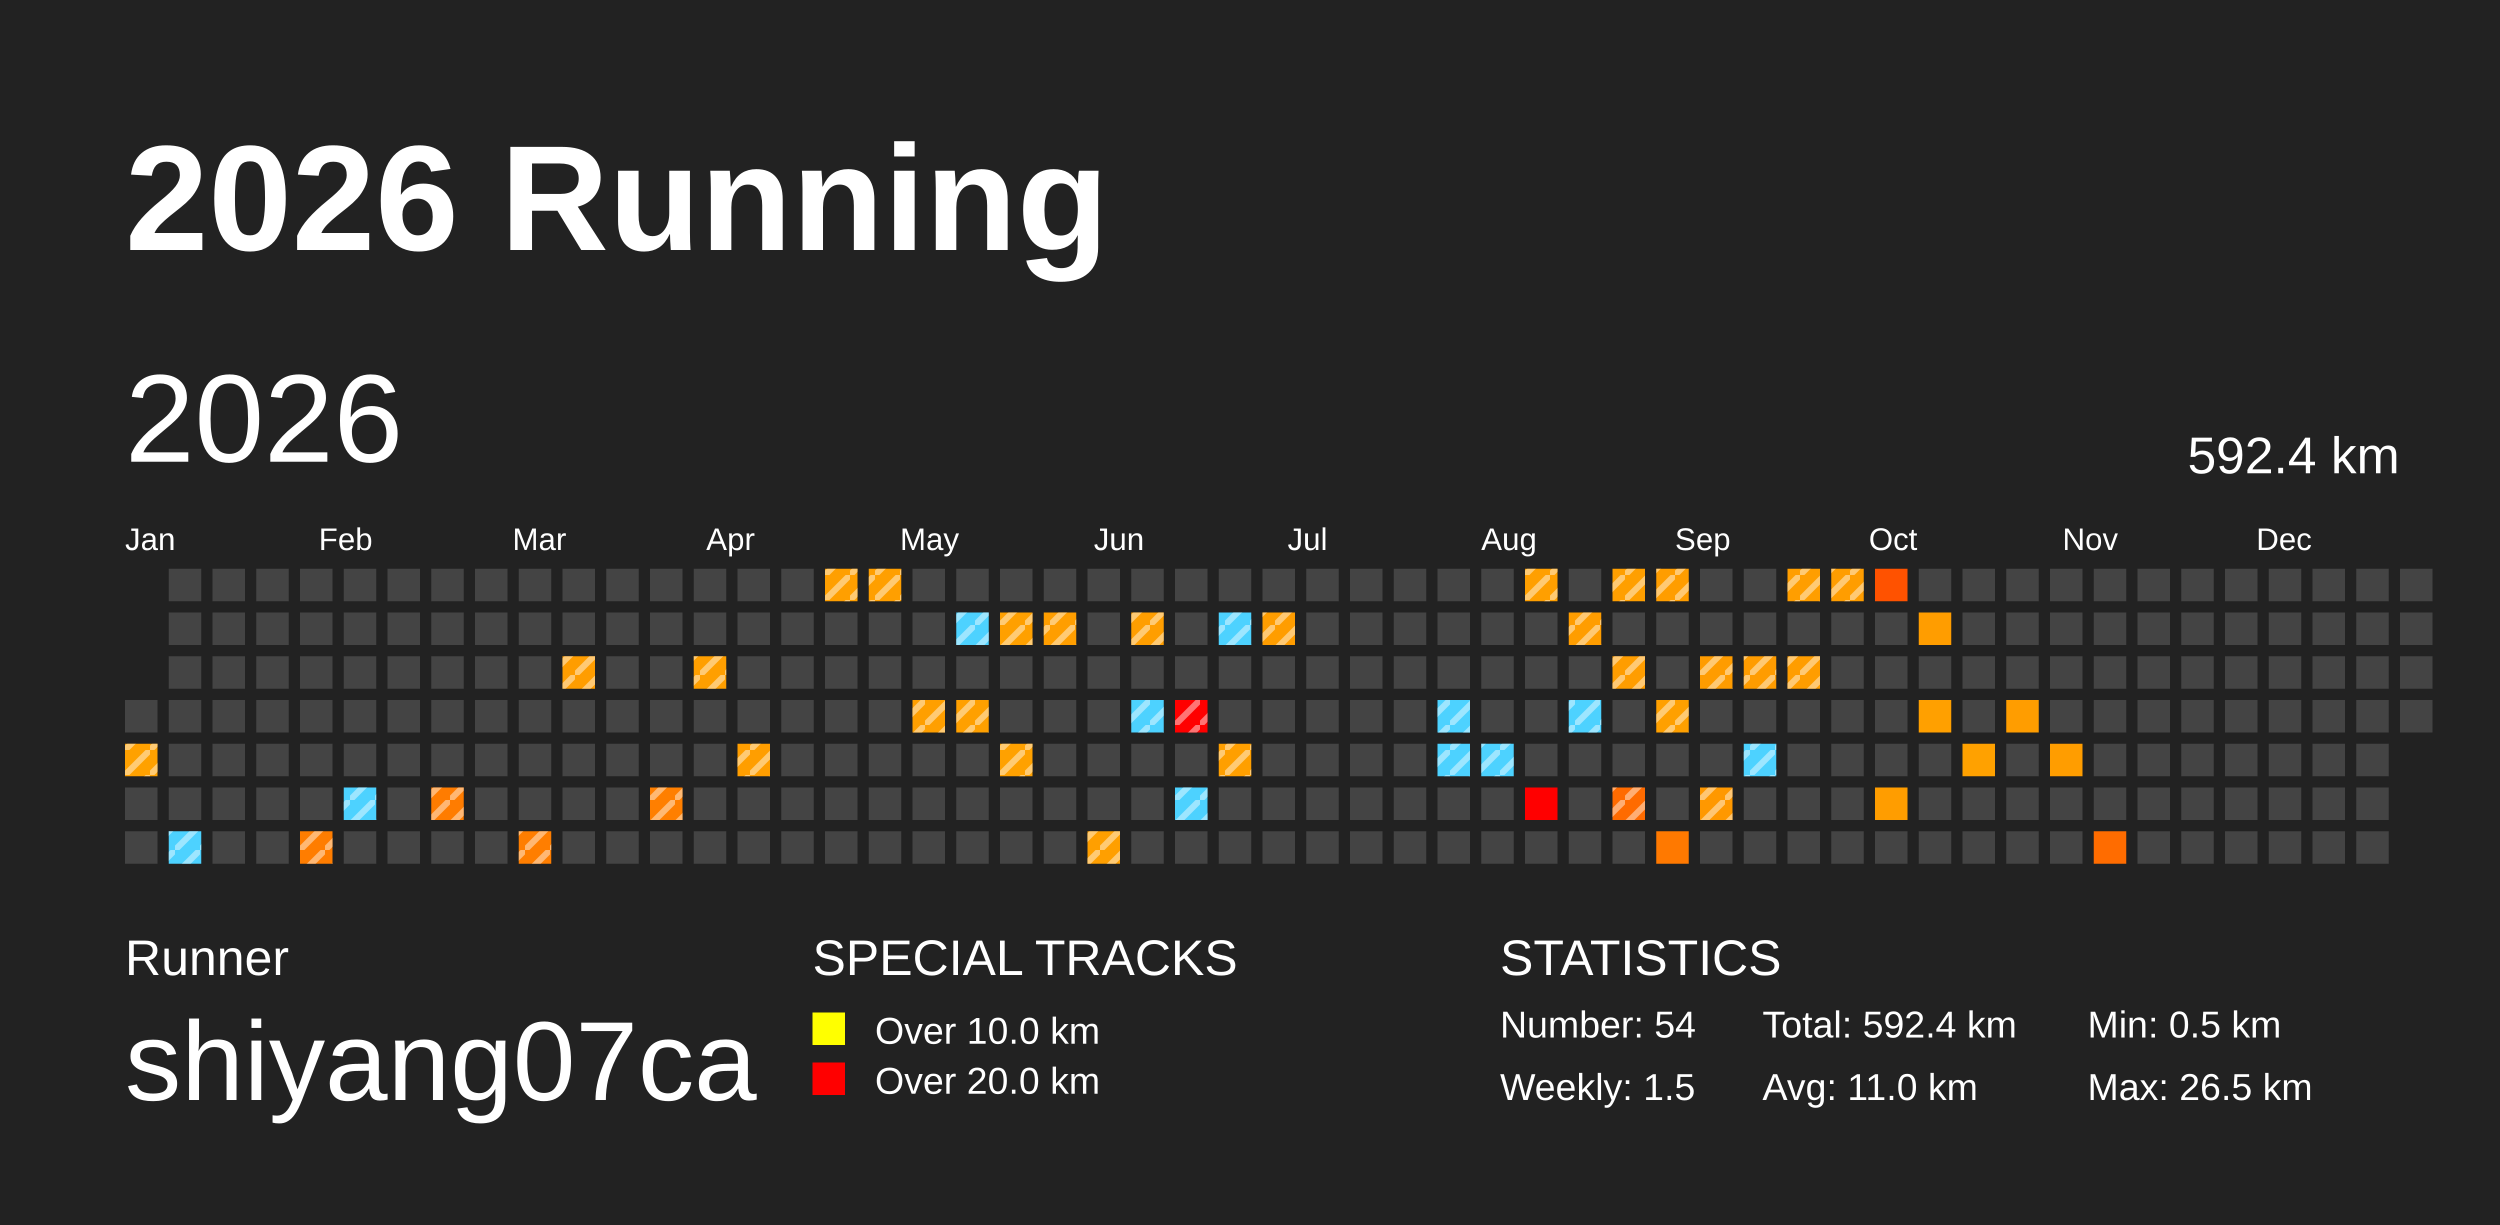
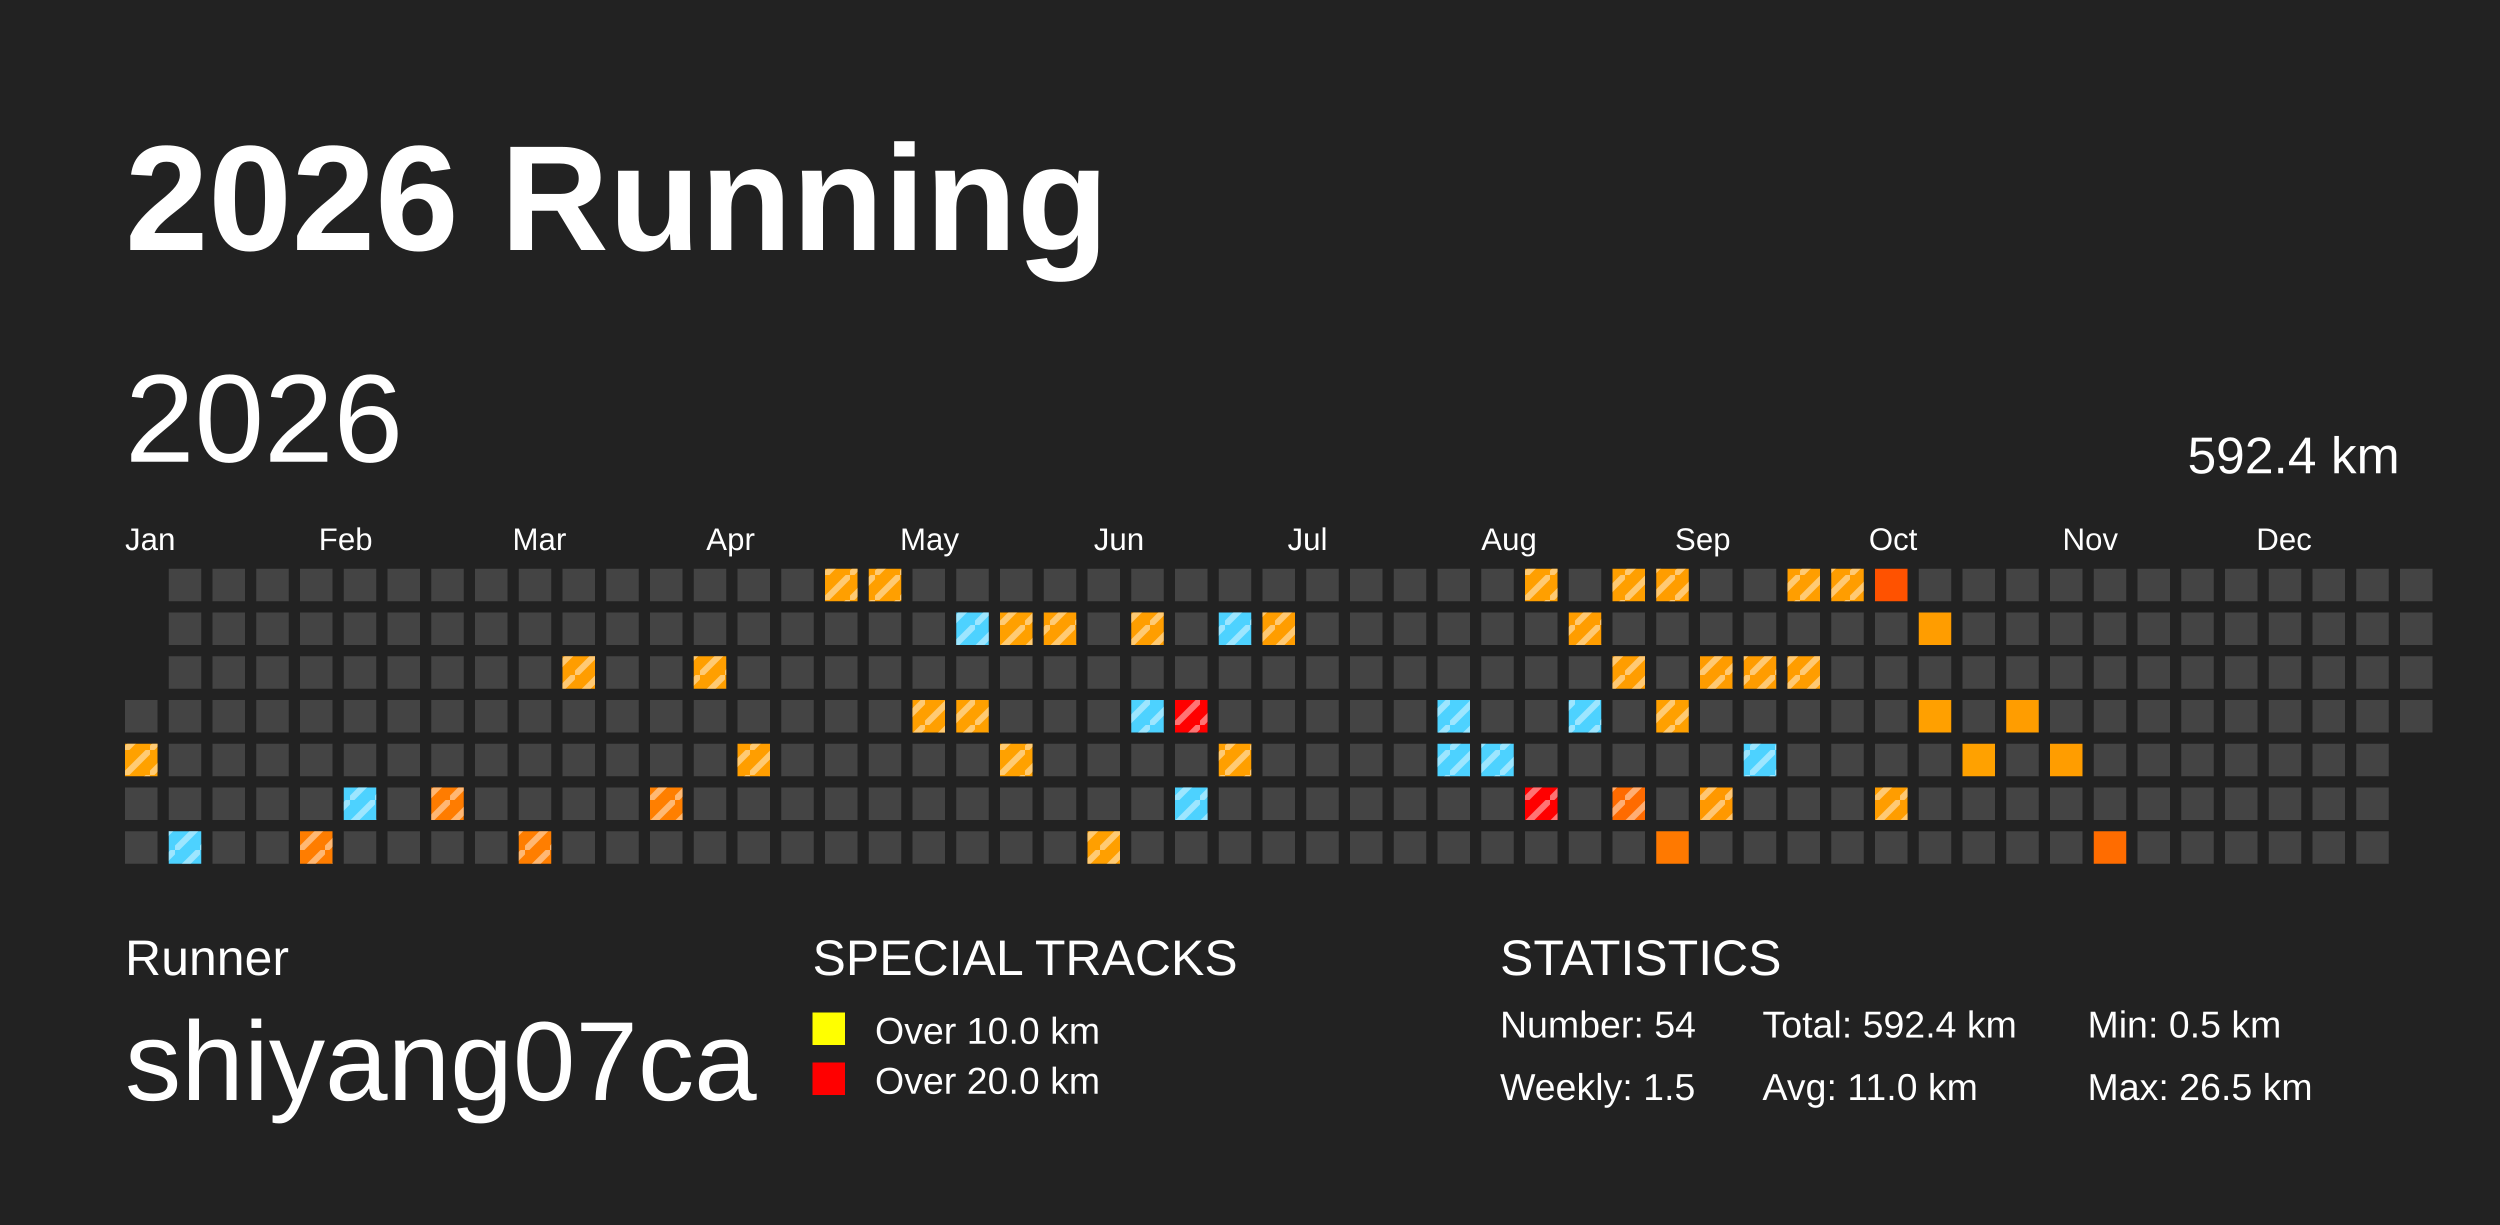
<svg xmlns="http://www.w3.org/2000/svg" baseProfile="full" height="98mm" version="1.1" viewBox="0,0,200,98" width="200mm">
  <defs>
    <pattern height="2" id="indoor-stripe" patternUnits="userSpaceOnUse" width="2">
      <line stroke="white" stroke-opacity="0.45" stroke-width="0.5" x1="0" x2="2" y1="2" y2="0" />
    </pattern>
  </defs>
  <rect fill="#222222" height="98" width="200" x="0" y="0" />
  <text fill="#FFFFFF" style="font-size:12px; font-family:Arial; font-weight:bold;" x="10" y="20">2026 Running</text>
  <text fill="#FFFFFF" style="font-size:4px; font-family:Arial" x="10" y="78">Runner</text>
  <text fill="#FFFFFF" style="font-size:9px; font-family:Arial" x="10" y="88">shiyang07ca</text>
  <text fill="#FFFFFF" style="font-size:4px; font-family:Arial" x="65" y="78">SPECIAL TRACKS</text>
  <rect fill="yellow" height="2.6" width="2.6" x="65" y="81" />
  <text fill="#FFFFFF" style="font-size:3px; font-family:Arial" x="70" y="83.5">Over 10.0 km</text>
  <rect fill="red" height="2.6" width="2.6" x="65" y="85" />
  <text fill="#FFFFFF" style="font-size:3px; font-family:Arial" x="70" y="87.5">Over 20.0 km</text>
  <text fill="#FFFFFF" style="font-size:4px; font-family:Arial" x="120" y="78">STATISTICS</text>
  <text fill="#FFFFFF" style="font-size:3px; font-family:Arial" x="120" y="83">Number: 54</text>
  <text fill="#FFFFFF" style="font-size:3px; font-family:Arial" x="120" y="88">Weekly: 1.5</text>
  <text fill="#FFFFFF" style="font-size:3px; font-family:Arial" x="141" y="83">Total: 592.4 km</text>
  <text fill="#FFFFFF" style="font-size:3px; font-family:Arial" x="141" y="88">Avg: 11.0 km</text>
  <text fill="#FFFFFF" style="font-size:3px; font-family:Arial" x="167" y="83">Min: 0.5 km</text>
  <text fill="#FFFFFF" style="font-size:3px; font-family:Arial" x="167" y="88">Max: 26.5 km</text>
  <text dominant-baseline="hanging" fill="#FFFFFF" style="font-size:10.0px; font-family:Arial;" x="10" y="30">2026</text>
  <text dominant-baseline="hanging" fill="#FFFFFF" style="font-size:4.125px; font-family:Arial;" x="175" y="35">592.4 km</text>
  <text fill="#FFFFFF" style="font-size:2.5px; font-family:Arial" x="10.0" y="44">Jan</text>
  <text fill="#FFFFFF" style="font-size:2.5px; font-family:Arial" x="25.5" y="44">Feb</text>
  <text fill="#FFFFFF" style="font-size:2.5px; font-family:Arial" x="41.0" y="44">Mar</text>
  <text fill="#FFFFFF" style="font-size:2.5px; font-family:Arial" x="56.5" y="44">Apr</text>
  <text fill="#FFFFFF" style="font-size:2.5px; font-family:Arial" x="72.0" y="44">May</text>
  <text fill="#FFFFFF" style="font-size:2.5px; font-family:Arial" x="87.5" y="44">Jun</text>
  <text fill="#FFFFFF" style="font-size:2.5px; font-family:Arial" x="103.0" y="44">Jul</text>
  <text fill="#FFFFFF" style="font-size:2.5px; font-family:Arial" x="118.5" y="44">Aug</text>
  <text fill="#FFFFFF" style="font-size:2.5px; font-family:Arial" x="134.0" y="44">Sep</text>
  <text fill="#FFFFFF" style="font-size:2.5px; font-family:Arial" x="149.5" y="44">Oct</text>
  <text fill="#FFFFFF" style="font-size:2.5px; font-family:Arial" x="165.0" y="44">Nov</text>
  <text fill="#FFFFFF" style="font-size:2.5px; font-family:Arial" x="180.5" y="44">Dec</text>
  <rect fill="#444444" height="2.6" width="2.6" x="10.0" y="56.0" />
  <rect fill="#ffa100" height="2.6" width="2.6" x="10.0" y="59.5" />
  <rect fill="url(#indoor-stripe)" height="2.6" style="pointer-events: none;" width="2.6" x="10.0" y="59.5" />
  <rect fill="#444444" height="2.6" width="2.6" x="10.0" y="63.0" />
  <rect fill="#444444" height="2.6" width="2.6" x="10.0" y="66.5" />
  <rect fill="#444444" height="2.6" width="2.6" x="13.5" y="45.5" />
  <rect fill="#444444" height="2.6" width="2.6" x="13.5" y="49.0" />
  <rect fill="#444444" height="2.6" width="2.6" x="13.5" y="52.5" />
  <rect fill="#444444" height="2.6" width="2.6" x="13.5" y="56.0" />
  <rect fill="#444444" height="2.6" width="2.6" x="13.5" y="59.5" />
  <rect fill="#444444" height="2.6" width="2.6" x="13.5" y="63.0" />
  <rect fill="#4dd2ff" height="2.6" width="2.6" x="13.5" y="66.5" />
  <rect fill="url(#indoor-stripe)" height="2.6" style="pointer-events: none;" width="2.6" x="13.5" y="66.5" />
  <rect fill="#444444" height="2.6" width="2.6" x="17.0" y="45.5" />
  <rect fill="#444444" height="2.6" width="2.6" x="17.0" y="49.0" />
  <rect fill="#444444" height="2.6" width="2.6" x="17.0" y="52.5" />
  <rect fill="#444444" height="2.6" width="2.6" x="17.0" y="56.0" />
  <rect fill="#444444" height="2.6" width="2.6" x="17.0" y="59.5" />
  <rect fill="#444444" height="2.6" width="2.6" x="17.0" y="63.0" />
  <rect fill="#444444" height="2.6" width="2.6" x="17.0" y="66.5" />
  <rect fill="#444444" height="2.6" width="2.6" x="20.5" y="45.5" />
  <rect fill="#444444" height="2.6" width="2.6" x="20.5" y="49.0" />
  <rect fill="#444444" height="2.6" width="2.6" x="20.5" y="52.5" />
  <rect fill="#444444" height="2.6" width="2.6" x="20.5" y="56.0" />
  <rect fill="#444444" height="2.6" width="2.6" x="20.5" y="59.5" />
  <rect fill="#444444" height="2.6" width="2.6" x="20.5" y="63.0" />
  <rect fill="#444444" height="2.6" width="2.6" x="20.5" y="66.5" />
  <rect fill="#444444" height="2.6" width="2.6" x="24.0" y="45.5" />
  <rect fill="#444444" height="2.6" width="2.6" x="24.0" y="49.0" />
  <rect fill="#444444" height="2.6" width="2.6" x="24.0" y="52.5" />
  <rect fill="#444444" height="2.6" width="2.6" x="24.0" y="56.0" />
  <rect fill="#444444" height="2.6" width="2.6" x="24.0" y="59.5" />
  <rect fill="#444444" height="2.6" width="2.6" x="24.0" y="63.0" />
  <rect fill="#ff7d00" height="2.6" width="2.6" x="24.0" y="66.5" />
  <rect fill="url(#indoor-stripe)" height="2.6" style="pointer-events: none;" width="2.6" x="24.0" y="66.5" />
  <rect fill="#444444" height="2.6" width="2.6" x="27.5" y="45.5" />
  <rect fill="#444444" height="2.6" width="2.6" x="27.5" y="49.0" />
  <rect fill="#444444" height="2.6" width="2.6" x="27.5" y="52.5" />
  <rect fill="#444444" height="2.6" width="2.6" x="27.5" y="56.0" />
  <rect fill="#444444" height="2.6" width="2.6" x="27.5" y="59.5" />
  <rect fill="#4dd2ff" height="2.6" width="2.6" x="27.5" y="63.0" />
  <rect fill="url(#indoor-stripe)" height="2.6" style="pointer-events: none;" width="2.6" x="27.5" y="63.0" />
  <rect fill="#444444" height="2.6" width="2.6" x="27.5" y="66.5" />
  <rect fill="#444444" height="2.6" width="2.6" x="31.0" y="45.5" />
  <rect fill="#444444" height="2.6" width="2.6" x="31.0" y="49.0" />
  <rect fill="#444444" height="2.6" width="2.6" x="31.0" y="52.5" />
  <rect fill="#444444" height="2.6" width="2.6" x="31.0" y="56.0" />
  <rect fill="#444444" height="2.6" width="2.6" x="31.0" y="59.5" />
  <rect fill="#444444" height="2.6" width="2.6" x="31.0" y="63.0" />
  <rect fill="#444444" height="2.6" width="2.6" x="31.0" y="66.5" />
  <rect fill="#444444" height="2.6" width="2.6" x="34.5" y="45.5" />
  <rect fill="#444444" height="2.6" width="2.6" x="34.5" y="49.0" />
  <rect fill="#444444" height="2.6" width="2.6" x="34.5" y="52.5" />
  <rect fill="#444444" height="2.6" width="2.6" x="34.5" y="56.0" />
  <rect fill="#444444" height="2.6" width="2.6" x="34.5" y="59.5" />
  <rect fill="#ff7c00" height="2.6" width="2.6" x="34.5" y="63.0" />
  <rect fill="url(#indoor-stripe)" height="2.6" style="pointer-events: none;" width="2.6" x="34.5" y="63.0" />
  <rect fill="#444444" height="2.6" width="2.6" x="34.5" y="66.5" />
  <rect fill="#444444" height="2.6" width="2.6" x="38.0" y="45.5" />
  <rect fill="#444444" height="2.6" width="2.6" x="38.0" y="49.0" />
  <rect fill="#444444" height="2.6" width="2.6" x="38.0" y="52.5" />
  <rect fill="#444444" height="2.6" width="2.6" x="38.0" y="56.0" />
  <rect fill="#444444" height="2.6" width="2.6" x="38.0" y="59.5" />
  <rect fill="#444444" height="2.6" width="2.6" x="38.0" y="63.0" />
  <rect fill="#444444" height="2.6" width="2.6" x="38.0" y="66.5" />
  <rect fill="#444444" height="2.6" width="2.6" x="41.5" y="45.5" />
  <rect fill="#444444" height="2.6" width="2.6" x="41.5" y="49.0" />
  <rect fill="#444444" height="2.6" width="2.6" x="41.5" y="52.5" />
  <rect fill="#444444" height="2.6" width="2.6" x="41.5" y="56.0" />
  <rect fill="#444444" height="2.6" width="2.6" x="41.5" y="59.5" />
  <rect fill="#444444" height="2.6" width="2.6" x="41.5" y="63.0" />
  <rect fill="#ff7e00" height="2.6" width="2.6" x="41.5" y="66.5" />
  <rect fill="url(#indoor-stripe)" height="2.6" style="pointer-events: none;" width="2.6" x="41.5" y="66.5" />
  <rect fill="#444444" height="2.6" width="2.6" x="45.0" y="45.5" />
  <rect fill="#444444" height="2.6" width="2.6" x="45.0" y="49.0" />
  <rect fill="#ff9d00" height="2.6" width="2.6" x="45.0" y="52.5" />
  <rect fill="url(#indoor-stripe)" height="2.6" style="pointer-events: none;" width="2.6" x="45.0" y="52.5" />
  <rect fill="#444444" height="2.6" width="2.6" x="45.0" y="56.0" />
  <rect fill="#444444" height="2.6" width="2.6" x="45.0" y="59.5" />
  <rect fill="#444444" height="2.6" width="2.6" x="45.0" y="63.0" />
  <rect fill="#444444" height="2.6" width="2.6" x="45.0" y="66.5" />
  <rect fill="#444444" height="2.6" width="2.6" x="48.5" y="45.5" />
  <rect fill="#444444" height="2.6" width="2.6" x="48.5" y="49.0" />
  <rect fill="#444444" height="2.6" width="2.6" x="48.5" y="52.5" />
  <rect fill="#444444" height="2.6" width="2.6" x="48.5" y="56.0" />
  <rect fill="#444444" height="2.6" width="2.6" x="48.5" y="59.5" />
  <rect fill="#444444" height="2.6" width="2.6" x="48.5" y="63.0" />
  <rect fill="#444444" height="2.6" width="2.6" x="48.5" y="66.5" />
  <rect fill="#444444" height="2.6" width="2.6" x="52.0" y="45.5" />
  <rect fill="#444444" height="2.6" width="2.6" x="52.0" y="49.0" />
  <rect fill="#444444" height="2.6" width="2.6" x="52.0" y="52.5" />
  <rect fill="#444444" height="2.6" width="2.6" x="52.0" y="56.0" />
  <rect fill="#444444" height="2.6" width="2.6" x="52.0" y="59.5" />
  <rect fill="#ff7f00" height="2.6" width="2.6" x="52.0" y="63.0" />
  <rect fill="url(#indoor-stripe)" height="2.6" style="pointer-events: none;" width="2.6" x="52.0" y="63.0" />
  <rect fill="#444444" height="2.6" width="2.6" x="52.0" y="66.5" />
  <rect fill="#444444" height="2.6" width="2.6" x="55.5" y="45.5" />
  <rect fill="#444444" height="2.6" width="2.6" x="55.5" y="49.0" />
  <rect fill="#ff9f00" height="2.6" width="2.6" x="55.5" y="52.5" />
  <rect fill="url(#indoor-stripe)" height="2.6" style="pointer-events: none;" width="2.6" x="55.5" y="52.5" />
  <rect fill="#444444" height="2.6" width="2.6" x="55.5" y="56.0" />
  <rect fill="#444444" height="2.6" width="2.6" x="55.5" y="59.5" />
  <rect fill="#444444" height="2.6" width="2.6" x="55.5" y="63.0" />
  <rect fill="#444444" height="2.6" width="2.6" x="55.5" y="66.5" />
  <rect fill="#444444" height="2.6" width="2.6" x="59.0" y="45.5" />
  <rect fill="#444444" height="2.6" width="2.6" x="59.0" y="49.0" />
  <rect fill="#444444" height="2.6" width="2.6" x="59.0" y="52.5" />
  <rect fill="#444444" height="2.6" width="2.6" x="59.0" y="56.0" />
  <rect fill="#ff9e00" height="2.6" width="2.6" x="59.0" y="59.5" />
  <rect fill="url(#indoor-stripe)" height="2.6" style="pointer-events: none;" width="2.6" x="59.0" y="59.5" />
  <rect fill="#444444" height="2.6" width="2.6" x="59.0" y="63.0" />
  <rect fill="#444444" height="2.6" width="2.6" x="59.0" y="66.5" />
  <rect fill="#444444" height="2.6" width="2.6" x="62.5" y="45.5" />
  <rect fill="#444444" height="2.6" width="2.6" x="62.5" y="49.0" />
  <rect fill="#444444" height="2.6" width="2.6" x="62.5" y="52.5" />
  <rect fill="#444444" height="2.6" width="2.6" x="62.5" y="56.0" />
  <rect fill="#444444" height="2.6" width="2.6" x="62.5" y="59.5" />
  <rect fill="#444444" height="2.6" width="2.6" x="62.5" y="63.0" />
  <rect fill="#444444" height="2.6" width="2.6" x="62.5" y="66.5" />
  <rect fill="#ff9f00" height="2.6" width="2.6" x="66.0" y="45.5" />
  <rect fill="url(#indoor-stripe)" height="2.6" style="pointer-events: none;" width="2.6" x="66.0" y="45.5" />
  <rect fill="#444444" height="2.6" width="2.6" x="66.0" y="49.0" />
  <rect fill="#444444" height="2.6" width="2.6" x="66.0" y="52.5" />
  <rect fill="#444444" height="2.6" width="2.6" x="66.0" y="56.0" />
  <rect fill="#444444" height="2.6" width="2.6" x="66.0" y="59.5" />
  <rect fill="#444444" height="2.6" width="2.6" x="66.0" y="63.0" />
  <rect fill="#444444" height="2.6" width="2.6" x="66.0" y="66.5" />
  <rect fill="#ff9f00" height="2.6" width="2.6" x="69.5" y="45.5" />
  <rect fill="url(#indoor-stripe)" height="2.6" style="pointer-events: none;" width="2.6" x="69.5" y="45.5" />
  <rect fill="#444444" height="2.6" width="2.6" x="69.5" y="49.0" />
  <rect fill="#444444" height="2.6" width="2.6" x="69.5" y="52.5" />
  <rect fill="#444444" height="2.6" width="2.6" x="69.5" y="56.0" />
  <rect fill="#444444" height="2.6" width="2.6" x="69.5" y="59.5" />
  <rect fill="#444444" height="2.6" width="2.6" x="69.5" y="63.0" />
  <rect fill="#444444" height="2.6" width="2.6" x="69.5" y="66.5" />
  <rect fill="#444444" height="2.6" width="2.6" x="73.0" y="45.5" />
  <rect fill="#444444" height="2.6" width="2.6" x="73.0" y="49.0" />
  <rect fill="#444444" height="2.6" width="2.6" x="73.0" y="52.5" />
  <rect fill="#ff9f00" height="2.6" width="2.6" x="73.0" y="56.0" />
  <rect fill="url(#indoor-stripe)" height="2.6" style="pointer-events: none;" width="2.6" x="73.0" y="56.0" />
  <rect fill="#444444" height="2.6" width="2.6" x="73.0" y="59.5" />
  <rect fill="#444444" height="2.6" width="2.6" x="73.0" y="63.0" />
  <rect fill="#444444" height="2.6" width="2.6" x="73.0" y="66.5" />
  <rect fill="#444444" height="2.6" width="2.6" x="76.5" y="45.5" />
  <rect fill="#4dd2ff" height="2.6" width="2.6" x="76.5" y="49.0" />
  <rect fill="url(#indoor-stripe)" height="2.6" style="pointer-events: none;" width="2.6" x="76.5" y="49.0" />
  <rect fill="#444444" height="2.6" width="2.6" x="76.5" y="52.5" />
  <rect fill="#ffa000" height="2.6" width="2.6" x="76.5" y="56.0" />
  <rect fill="url(#indoor-stripe)" height="2.6" style="pointer-events: none;" width="2.6" x="76.5" y="56.0" />
  <rect fill="#444444" height="2.6" width="2.6" x="76.5" y="59.5" />
  <rect fill="#444444" height="2.6" width="2.6" x="76.5" y="63.0" />
  <rect fill="#444444" height="2.6" width="2.6" x="76.5" y="66.5" />
  <rect fill="#444444" height="2.6" width="2.6" x="80.0" y="45.5" />
  <rect fill="#ffa000" height="2.6" width="2.6" x="80.0" y="49.0" />
  <rect fill="url(#indoor-stripe)" height="2.6" style="pointer-events: none;" width="2.6" x="80.0" y="49.0" />
  <rect fill="#444444" height="2.6" width="2.6" x="80.0" y="52.5" />
  <rect fill="#444444" height="2.6" width="2.6" x="80.0" y="56.0" />
  <rect fill="#ffa100" height="2.6" width="2.6" x="80.0" y="59.5" />
  <rect fill="url(#indoor-stripe)" height="2.6" style="pointer-events: none;" width="2.6" x="80.0" y="59.5" />
  <rect fill="#444444" height="2.6" width="2.6" x="80.0" y="63.0" />
  <rect fill="#444444" height="2.6" width="2.6" x="80.0" y="66.5" />
  <rect fill="#444444" height="2.6" width="2.6" x="83.5" y="45.5" />
  <rect fill="#ff9e00" height="2.6" width="2.6" x="83.5" y="49.0" />
  <rect fill="url(#indoor-stripe)" height="2.6" style="pointer-events: none;" width="2.6" x="83.5" y="49.0" />
  <rect fill="#444444" height="2.6" width="2.6" x="83.5" y="52.5" />
  <rect fill="#444444" height="2.6" width="2.6" x="83.5" y="56.0" />
  <rect fill="#444444" height="2.6" width="2.6" x="83.5" y="59.5" />
  <rect fill="#444444" height="2.6" width="2.6" x="83.5" y="63.0" />
  <rect fill="#444444" height="2.6" width="2.6" x="83.5" y="66.5" />
  <rect fill="#444444" height="2.6" width="2.6" x="87.0" y="45.5" />
  <rect fill="#444444" height="2.6" width="2.6" x="87.0" y="49.0" />
  <rect fill="#444444" height="2.6" width="2.6" x="87.0" y="52.5" />
  <rect fill="#444444" height="2.6" width="2.6" x="87.0" y="56.0" />
  <rect fill="#444444" height="2.6" width="2.6" x="87.0" y="59.5" />
  <rect fill="#444444" height="2.6" width="2.6" x="87.0" y="63.0" />
  <rect fill="#ff9f00" height="2.6" width="2.6" x="87.0" y="66.5" />
  <rect fill="url(#indoor-stripe)" height="2.6" style="pointer-events: none;" width="2.6" x="87.0" y="66.5" />
  <rect fill="#444444" height="2.6" width="2.6" x="90.5" y="45.5" />
  <rect fill="#ff9e00" height="2.6" width="2.6" x="90.5" y="49.0" />
  <rect fill="url(#indoor-stripe)" height="2.6" style="pointer-events: none;" width="2.6" x="90.5" y="49.0" />
  <rect fill="#444444" height="2.6" width="2.6" x="90.5" y="52.5" />
  <rect fill="#4dd2ff" height="2.6" width="2.6" x="90.5" y="56.0" />
  <rect fill="url(#indoor-stripe)" height="2.6" style="pointer-events: none;" width="2.6" x="90.5" y="56.0" />
  <rect fill="#444444" height="2.6" width="2.6" x="90.5" y="59.5" />
  <rect fill="#444444" height="2.6" width="2.6" x="90.5" y="63.0" />
  <rect fill="#444444" height="2.6" width="2.6" x="90.5" y="66.5" />
  <rect fill="#444444" height="2.6" width="2.6" x="94.0" y="45.5" />
  <rect fill="#444444" height="2.6" width="2.6" x="94.0" y="49.0" />
  <rect fill="#444444" height="2.6" width="2.6" x="94.0" y="52.5" />
  <rect fill="red" height="2.6" width="2.6" x="94.0" y="56.0" />
  <rect fill="url(#indoor-stripe)" height="2.6" style="pointer-events: none;" width="2.6" x="94.0" y="56.0" />
  <rect fill="#444444" height="2.6" width="2.6" x="94.0" y="59.5" />
  <rect fill="#4dd2ff" height="2.6" width="2.6" x="94.0" y="63.0" />
  <rect fill="url(#indoor-stripe)" height="2.6" style="pointer-events: none;" width="2.6" x="94.0" y="63.0" />
  <rect fill="#444444" height="2.6" width="2.6" x="94.0" y="66.5" />
  <rect fill="#444444" height="2.6" width="2.6" x="97.5" y="45.5" />
  <rect fill="#4dd2ff" height="2.6" width="2.6" x="97.5" y="49.0" />
  <rect fill="url(#indoor-stripe)" height="2.6" style="pointer-events: none;" width="2.6" x="97.5" y="49.0" />
  <rect fill="#444444" height="2.6" width="2.6" x="97.5" y="52.5" />
  <rect fill="#444444" height="2.6" width="2.6" x="97.5" y="56.0" />
  <rect fill="#ff9f00" height="2.6" width="2.6" x="97.5" y="59.5" />
  <rect fill="url(#indoor-stripe)" height="2.6" style="pointer-events: none;" width="2.6" x="97.5" y="59.5" />
  <rect fill="#444444" height="2.6" width="2.6" x="97.5" y="63.0" />
  <rect fill="#444444" height="2.6" width="2.6" x="97.5" y="66.5" />
  <rect fill="#444444" height="2.6" width="2.6" x="101.0" y="45.5" />
  <rect fill="#ff9d00" height="2.6" width="2.6" x="101.0" y="49.0" />
  <rect fill="url(#indoor-stripe)" height="2.6" style="pointer-events: none;" width="2.6" x="101.0" y="49.0" />
  <rect fill="#444444" height="2.6" width="2.6" x="101.0" y="52.5" />
  <rect fill="#444444" height="2.6" width="2.6" x="101.0" y="56.0" />
  <rect fill="#444444" height="2.6" width="2.6" x="101.0" y="59.5" />
  <rect fill="#444444" height="2.6" width="2.6" x="101.0" y="63.0" />
  <rect fill="#444444" height="2.6" width="2.6" x="101.0" y="66.5" />
  <rect fill="#444444" height="2.6" width="2.6" x="104.5" y="45.5" />
  <rect fill="#444444" height="2.6" width="2.6" x="104.5" y="49.0" />
  <rect fill="#444444" height="2.6" width="2.6" x="104.5" y="52.5" />
  <rect fill="#444444" height="2.6" width="2.6" x="104.5" y="56.0" />
  <rect fill="#444444" height="2.6" width="2.6" x="104.5" y="59.5" />
  <rect fill="#444444" height="2.6" width="2.6" x="104.5" y="63.0" />
  <rect fill="#444444" height="2.6" width="2.6" x="104.5" y="66.5" />
  <rect fill="#444444" height="2.6" width="2.6" x="108.0" y="45.5" />
  <rect fill="#444444" height="2.6" width="2.6" x="108.0" y="49.0" />
  <rect fill="#444444" height="2.6" width="2.6" x="108.0" y="52.5" />
  <rect fill="#444444" height="2.6" width="2.6" x="108.0" y="56.0" />
  <rect fill="#444444" height="2.6" width="2.6" x="108.0" y="59.5" />
  <rect fill="#444444" height="2.6" width="2.6" x="108.0" y="63.0" />
  <rect fill="#444444" height="2.6" width="2.6" x="108.0" y="66.5" />
  <rect fill="#444444" height="2.6" width="2.6" x="111.5" y="45.5" />
  <rect fill="#444444" height="2.6" width="2.6" x="111.5" y="49.0" />
  <rect fill="#444444" height="2.6" width="2.6" x="111.5" y="52.5" />
  <rect fill="#444444" height="2.6" width="2.6" x="111.5" y="56.0" />
  <rect fill="#444444" height="2.6" width="2.6" x="111.5" y="59.5" />
  <rect fill="#444444" height="2.6" width="2.6" x="111.5" y="63.0" />
  <rect fill="#444444" height="2.6" width="2.6" x="111.5" y="66.5" />
  <rect fill="#444444" height="2.6" width="2.6" x="115.0" y="45.5" />
  <rect fill="#444444" height="2.6" width="2.6" x="115.0" y="49.0" />
  <rect fill="#444444" height="2.6" width="2.6" x="115.0" y="52.5" />
  <rect fill="#4dd2ff" height="2.6" width="2.6" x="115.0" y="56.0" />
  <rect fill="url(#indoor-stripe)" height="2.6" style="pointer-events: none;" width="2.6" x="115.0" y="56.0" />
  <rect fill="#4dd2ff" height="2.6" width="2.6" x="115.0" y="59.5" />
  <rect fill="url(#indoor-stripe)" height="2.6" style="pointer-events: none;" width="2.6" x="115.0" y="59.5" />
  <rect fill="#444444" height="2.6" width="2.6" x="115.0" y="63.0" />
  <rect fill="#444444" height="2.6" width="2.6" x="115.0" y="66.5" />
  <rect fill="#444444" height="2.6" width="2.6" x="118.5" y="45.5" />
  <rect fill="#444444" height="2.6" width="2.6" x="118.5" y="49.0" />
  <rect fill="#444444" height="2.6" width="2.6" x="118.5" y="52.5" />
  <rect fill="#444444" height="2.6" width="2.6" x="118.5" y="56.0" />
  <rect fill="#4dd2ff" height="2.6" width="2.6" x="118.5" y="59.5" />
  <rect fill="url(#indoor-stripe)" height="2.6" style="pointer-events: none;" width="2.6" x="118.5" y="59.5" />
  <rect fill="#444444" height="2.6" width="2.6" x="118.5" y="63.0" />
  <rect fill="#444444" height="2.6" width="2.6" x="118.5" y="66.5" />
  <rect fill="#ff9f00" height="2.6" width="2.6" x="122.0" y="45.5" />
  <rect fill="url(#indoor-stripe)" height="2.6" style="pointer-events: none;" width="2.6" x="122.0" y="45.5" />
  <rect fill="#444444" height="2.6" width="2.6" x="122.0" y="49.0" />
  <rect fill="#444444" height="2.6" width="2.6" x="122.0" y="52.5" />
  <rect fill="#444444" height="2.6" width="2.6" x="122.0" y="56.0" />
  <rect fill="#444444" height="2.6" width="2.6" x="122.0" y="59.5" />
  <rect fill="red" height="2.6" width="2.6" x="122.0" y="63.0" />
+   <rect fill="url(#indoor-stripe)" height="2.6" style="pointer-events: none;" width="2.6" x="122.0" y="63.0" />
  <rect fill="#444444" height="2.6" width="2.6" x="122.0" y="66.5" />
  <rect fill="#444444" height="2.6" width="2.6" x="125.5" y="45.5" />
  <rect fill="#ff9d00" height="2.6" width="2.6" x="125.5" y="49.0" />
  <rect fill="url(#indoor-stripe)" height="2.6" style="pointer-events: none;" width="2.6" x="125.5" y="49.0" />
  <rect fill="#444444" height="2.6" width="2.6" x="125.5" y="52.5" />
  <rect fill="#4dd2ff" height="2.6" width="2.6" x="125.5" y="56.0" />
  <rect fill="url(#indoor-stripe)" height="2.6" style="pointer-events: none;" width="2.6" x="125.5" y="56.0" />
  <rect fill="#444444" height="2.6" width="2.6" x="125.5" y="59.5" />
  <rect fill="#444444" height="2.6" width="2.6" x="125.5" y="63.0" />
  <rect fill="#444444" height="2.6" width="2.6" x="125.5" y="66.5" />
  <rect fill="#ff9f00" height="2.6" width="2.6" x="129.0" y="45.5" />
  <rect fill="url(#indoor-stripe)" height="2.6" style="pointer-events: none;" width="2.6" x="129.0" y="45.5" />
  <rect fill="#444444" height="2.6" width="2.6" x="129.0" y="49.0" />
  <rect fill="#ff9d00" height="2.6" width="2.6" x="129.0" y="52.5" />
  <rect fill="url(#indoor-stripe)" height="2.6" style="pointer-events: none;" width="2.6" x="129.0" y="52.5" />
  <rect fill="#444444" height="2.6" width="2.6" x="129.0" y="56.0" />
  <rect fill="#444444" height="2.6" width="2.6" x="129.0" y="59.5" />
  <rect fill="#ff6b00" height="2.6" width="2.6" x="129.0" y="63.0" />
  <rect fill="url(#indoor-stripe)" height="2.6" style="pointer-events: none;" width="2.6" x="129.0" y="63.0" />
  <rect fill="#444444" height="2.6" width="2.6" x="129.0" y="66.5" />
  <rect fill="#ff9d00" height="2.6" width="2.6" x="132.5" y="45.5" />
  <rect fill="url(#indoor-stripe)" height="2.6" style="pointer-events: none;" width="2.6" x="132.5" y="45.5" />
  <rect fill="#444444" height="2.6" width="2.6" x="132.5" y="49.0" />
  <rect fill="#444444" height="2.6" width="2.6" x="132.5" y="52.5" />
  <rect fill="#ffa000" height="2.6" width="2.6" x="132.5" y="56.0" />
  <rect fill="url(#indoor-stripe)" height="2.6" style="pointer-events: none;" width="2.6" x="132.5" y="56.0" />
  <rect fill="#444444" height="2.6" width="2.6" x="132.5" y="59.5" />
  <rect fill="#444444" height="2.6" width="2.6" x="132.5" y="63.0" />
  <rect fill="#ff7900" height="2.6" width="2.6" x="132.5" y="66.5" />
  <rect fill="#444444" height="2.6" width="2.6" x="136.0" y="45.5" />
  <rect fill="#444444" height="2.6" width="2.6" x="136.0" y="49.0" />
  <rect fill="#ff9c00" height="2.6" width="2.6" x="136.0" y="52.5" />
  <rect fill="url(#indoor-stripe)" height="2.6" style="pointer-events: none;" width="2.6" x="136.0" y="52.5" />
  <rect fill="#444444" height="2.6" width="2.6" x="136.0" y="56.0" />
  <rect fill="#444444" height="2.6" width="2.6" x="136.0" y="59.5" />
  <rect fill="#ff9800" height="2.6" width="2.6" x="136.0" y="63.0" />
  <rect fill="url(#indoor-stripe)" height="2.6" style="pointer-events: none;" width="2.6" x="136.0" y="63.0" />
  <rect fill="#444444" height="2.6" width="2.6" x="136.0" y="66.5" />
  <rect fill="#444444" height="2.6" width="2.6" x="139.5" y="45.5" />
  <rect fill="#444444" height="2.6" width="2.6" x="139.5" y="49.0" />
  <rect fill="#ff9c00" height="2.6" width="2.6" x="139.5" y="52.5" />
  <rect fill="url(#indoor-stripe)" height="2.6" style="pointer-events: none;" width="2.6" x="139.5" y="52.5" />
  <rect fill="#444444" height="2.6" width="2.6" x="139.5" y="56.0" />
  <rect fill="#4dd2ff" height="2.6" width="2.6" x="139.5" y="59.5" />
  <rect fill="url(#indoor-stripe)" height="2.6" style="pointer-events: none;" width="2.6" x="139.5" y="59.5" />
  <rect fill="#444444" height="2.6" width="2.6" x="139.5" y="63.0" />
  <rect fill="#444444" height="2.6" width="2.6" x="139.5" y="66.5" />
  <rect fill="#ff9e00" height="2.6" width="2.6" x="143.0" y="45.5" />
  <rect fill="url(#indoor-stripe)" height="2.6" style="pointer-events: none;" width="2.6" x="143.0" y="45.5" />
  <rect fill="#444444" height="2.6" width="2.6" x="143.0" y="49.0" />
  <rect fill="#ff9d00" height="2.6" width="2.6" x="143.0" y="52.5" />
  <rect fill="url(#indoor-stripe)" height="2.6" style="pointer-events: none;" width="2.6" x="143.0" y="52.5" />
  <rect fill="#444444" height="2.6" width="2.6" x="143.0" y="56.0" />
  <rect fill="#444444" height="2.6" width="2.6" x="143.0" y="59.5" />
  <rect fill="#444444" height="2.6" width="2.6" x="143.0" y="63.0" />
  <rect fill="#444444" height="2.6" width="2.6" x="143.0" y="66.5" />
  <rect fill="#ff9d00" height="2.6" width="2.6" x="146.5" y="45.5" />
  <rect fill="url(#indoor-stripe)" height="2.6" style="pointer-events: none;" width="2.6" x="146.5" y="45.5" />
  <rect fill="#444444" height="2.6" width="2.6" x="146.5" y="49.0" />
  <rect fill="#444444" height="2.6" width="2.6" x="146.5" y="52.5" />
  <rect fill="#444444" height="2.6" width="2.6" x="146.5" y="56.0" />
  <rect fill="#444444" height="2.6" width="2.6" x="146.5" y="59.5" />
  <rect fill="#444444" height="2.6" width="2.6" x="146.5" y="63.0" />
  <rect fill="#444444" height="2.6" width="2.6" x="146.5" y="66.5" />
  <rect fill="#ff5200" height="2.6" width="2.6" x="150.0" y="45.5" />
  <rect fill="#444444" height="2.6" width="2.6" x="150.0" y="49.0" />
  <rect fill="#444444" height="2.6" width="2.6" x="150.0" y="52.5" />
  <rect fill="#444444" height="2.6" width="2.6" x="150.0" y="56.0" />
  <rect fill="#444444" height="2.6" width="2.6" x="150.0" y="59.5" />
  <rect fill="#ff9d00" height="2.6" width="2.6" x="150.0" y="63.0" />
+   <rect fill="url(#indoor-stripe)" height="2.6" style="pointer-events: none;" width="2.6" x="150.0" y="63.0" />
  <rect fill="#444444" height="2.6" width="2.6" x="150.0" y="66.5" />
  <rect fill="#444444" height="2.6" width="2.6" x="153.5" y="45.5" />
  <rect fill="#ff9d00" height="2.6" width="2.6" x="153.5" y="49.0" />
  <rect fill="#444444" height="2.6" width="2.6" x="153.5" y="52.5" />
  <rect fill="#ffa000" height="2.6" width="2.6" x="153.5" y="56.0" />
  <rect fill="#444444" height="2.6" width="2.6" x="153.5" y="59.5" />
  <rect fill="#444444" height="2.6" width="2.6" x="153.5" y="63.0" />
  <rect fill="#444444" height="2.6" width="2.6" x="153.5" y="66.5" />
  <rect fill="#444444" height="2.6" width="2.6" x="157.0" y="45.5" />
  <rect fill="#444444" height="2.6" width="2.6" x="157.0" y="49.0" />
  <rect fill="#444444" height="2.6" width="2.6" x="157.0" y="52.5" />
  <rect fill="#444444" height="2.6" width="2.6" x="157.0" y="56.0" />
  <rect fill="#ffa100" height="2.6" width="2.6" x="157.0" y="59.5" />
  <rect fill="#444444" height="2.6" width="2.6" x="157.0" y="63.0" />
  <rect fill="#444444" height="2.6" width="2.6" x="157.0" y="66.5" />
  <rect fill="#444444" height="2.6" width="2.6" x="160.5" y="45.5" />
  <rect fill="#444444" height="2.6" width="2.6" x="160.5" y="49.0" />
  <rect fill="#444444" height="2.6" width="2.6" x="160.5" y="52.5" />
  <rect fill="#ff9d00" height="2.6" width="2.6" x="160.5" y="56.0" />
  <rect fill="#444444" height="2.6" width="2.6" x="160.5" y="59.5" />
  <rect fill="#444444" height="2.6" width="2.6" x="160.5" y="63.0" />
  <rect fill="#444444" height="2.6" width="2.6" x="160.5" y="66.5" />
  <rect fill="#444444" height="2.6" width="2.6" x="164.0" y="45.5" />
  <rect fill="#444444" height="2.6" width="2.6" x="164.0" y="49.0" />
  <rect fill="#444444" height="2.6" width="2.6" x="164.0" y="52.5" />
  <rect fill="#444444" height="2.6" width="2.6" x="164.0" y="56.0" />
  <rect fill="#ff9d00" height="2.6" width="2.6" x="164.0" y="59.5" />
  <rect fill="#444444" height="2.6" width="2.6" x="164.0" y="63.0" />
  <rect fill="#444444" height="2.6" width="2.6" x="164.0" y="66.5" />
  <rect fill="#444444" height="2.6" width="2.6" x="167.5" y="45.5" />
  <rect fill="#444444" height="2.6" width="2.6" x="167.5" y="49.0" />
  <rect fill="#444444" height="2.6" width="2.6" x="167.5" y="52.5" />
  <rect fill="#444444" height="2.6" width="2.6" x="167.5" y="56.0" />
  <rect fill="#444444" height="2.6" width="2.6" x="167.5" y="59.5" />
  <rect fill="#444444" height="2.6" width="2.6" x="167.5" y="63.0" />
  <rect fill="#ff6c00" height="2.6" width="2.6" x="167.5" y="66.5" />
  <rect fill="#444444" height="2.6" width="2.6" x="171.0" y="45.5" />
  <rect fill="#444444" height="2.6" width="2.6" x="171.0" y="49.0" />
  <rect fill="#444444" height="2.6" width="2.6" x="171.0" y="52.5" />
  <rect fill="#444444" height="2.6" width="2.6" x="171.0" y="56.0" />
  <rect fill="#444444" height="2.6" width="2.6" x="171.0" y="59.5" />
  <rect fill="#444444" height="2.6" width="2.6" x="171.0" y="63.0" />
  <rect fill="#444444" height="2.6" width="2.6" x="171.0" y="66.5" />
  <rect fill="#444444" height="2.6" width="2.6" x="174.5" y="45.5" />
  <rect fill="#444444" height="2.6" width="2.6" x="174.5" y="49.0" />
  <rect fill="#444444" height="2.6" width="2.6" x="174.5" y="52.5" />
  <rect fill="#444444" height="2.6" width="2.6" x="174.5" y="56.0" />
  <rect fill="#444444" height="2.6" width="2.6" x="174.5" y="59.5" />
  <rect fill="#444444" height="2.6" width="2.6" x="174.5" y="63.0" />
  <rect fill="#444444" height="2.6" width="2.6" x="174.5" y="66.5" />
  <rect fill="#444444" height="2.6" width="2.6" x="178.0" y="45.5" />
  <rect fill="#444444" height="2.6" width="2.6" x="178.0" y="49.0" />
  <rect fill="#444444" height="2.6" width="2.6" x="178.0" y="52.5" />
  <rect fill="#444444" height="2.6" width="2.6" x="178.0" y="56.0" />
  <rect fill="#444444" height="2.6" width="2.6" x="178.0" y="59.5" />
  <rect fill="#444444" height="2.6" width="2.6" x="178.0" y="63.0" />
  <rect fill="#444444" height="2.6" width="2.6" x="178.0" y="66.5" />
  <rect fill="#444444" height="2.6" width="2.6" x="181.5" y="45.5" />
  <rect fill="#444444" height="2.6" width="2.6" x="181.5" y="49.0" />
  <rect fill="#444444" height="2.6" width="2.6" x="181.5" y="52.5" />
  <rect fill="#444444" height="2.6" width="2.6" x="181.5" y="56.0" />
  <rect fill="#444444" height="2.6" width="2.6" x="181.5" y="59.5" />
  <rect fill="#444444" height="2.6" width="2.6" x="181.5" y="63.0" />
  <rect fill="#444444" height="2.6" width="2.6" x="181.5" y="66.5" />
  <rect fill="#444444" height="2.6" width="2.6" x="185.0" y="45.5" />
  <rect fill="#444444" height="2.6" width="2.6" x="185.0" y="49.0" />
  <rect fill="#444444" height="2.6" width="2.6" x="185.0" y="52.5" />
  <rect fill="#444444" height="2.6" width="2.6" x="185.0" y="56.0" />
  <rect fill="#444444" height="2.6" width="2.6" x="185.0" y="59.5" />
  <rect fill="#444444" height="2.6" width="2.6" x="185.0" y="63.0" />
  <rect fill="#444444" height="2.6" width="2.6" x="185.0" y="66.5" />
  <rect fill="#444444" height="2.6" width="2.6" x="188.5" y="45.5" />
  <rect fill="#444444" height="2.6" width="2.6" x="188.5" y="49.0" />
  <rect fill="#444444" height="2.6" width="2.6" x="188.5" y="52.5" />
  <rect fill="#444444" height="2.6" width="2.6" x="188.5" y="56.0" />
  <rect fill="#444444" height="2.6" width="2.6" x="188.5" y="59.5" />
  <rect fill="#444444" height="2.6" width="2.6" x="188.5" y="63.0" />
  <rect fill="#444444" height="2.6" width="2.6" x="188.5" y="66.5" />
  <rect fill="#444444" height="2.6" width="2.6" x="192.0" y="45.5" />
  <rect fill="#444444" height="2.6" width="2.6" x="192.0" y="49.0" />
  <rect fill="#444444" height="2.6" width="2.6" x="192.0" y="52.5" />
  <rect fill="#444444" height="2.6" width="2.6" x="192.0" y="56.0" />
</svg>
